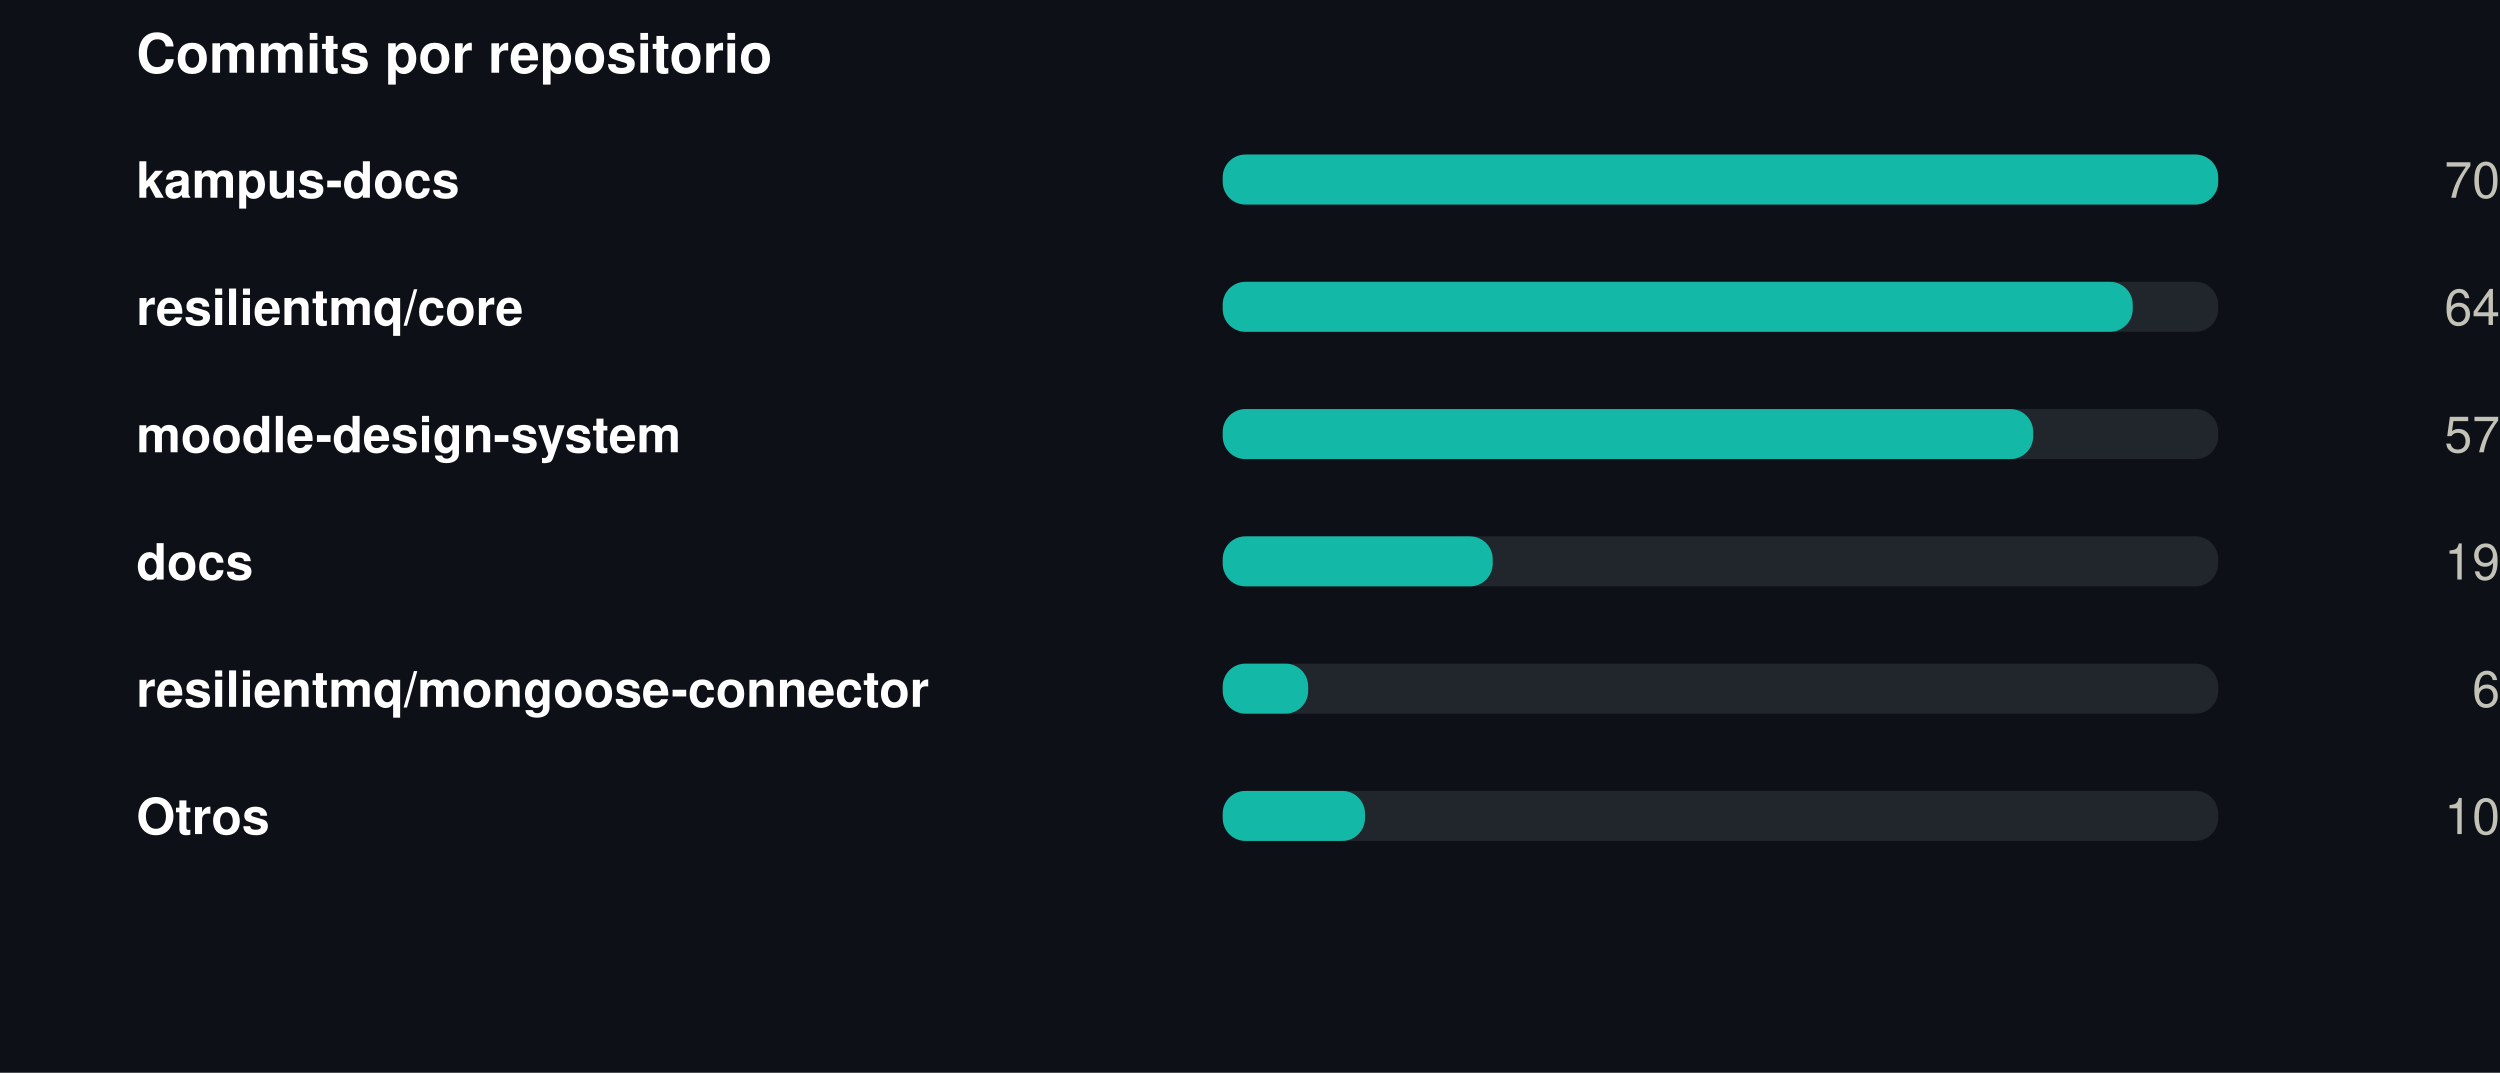
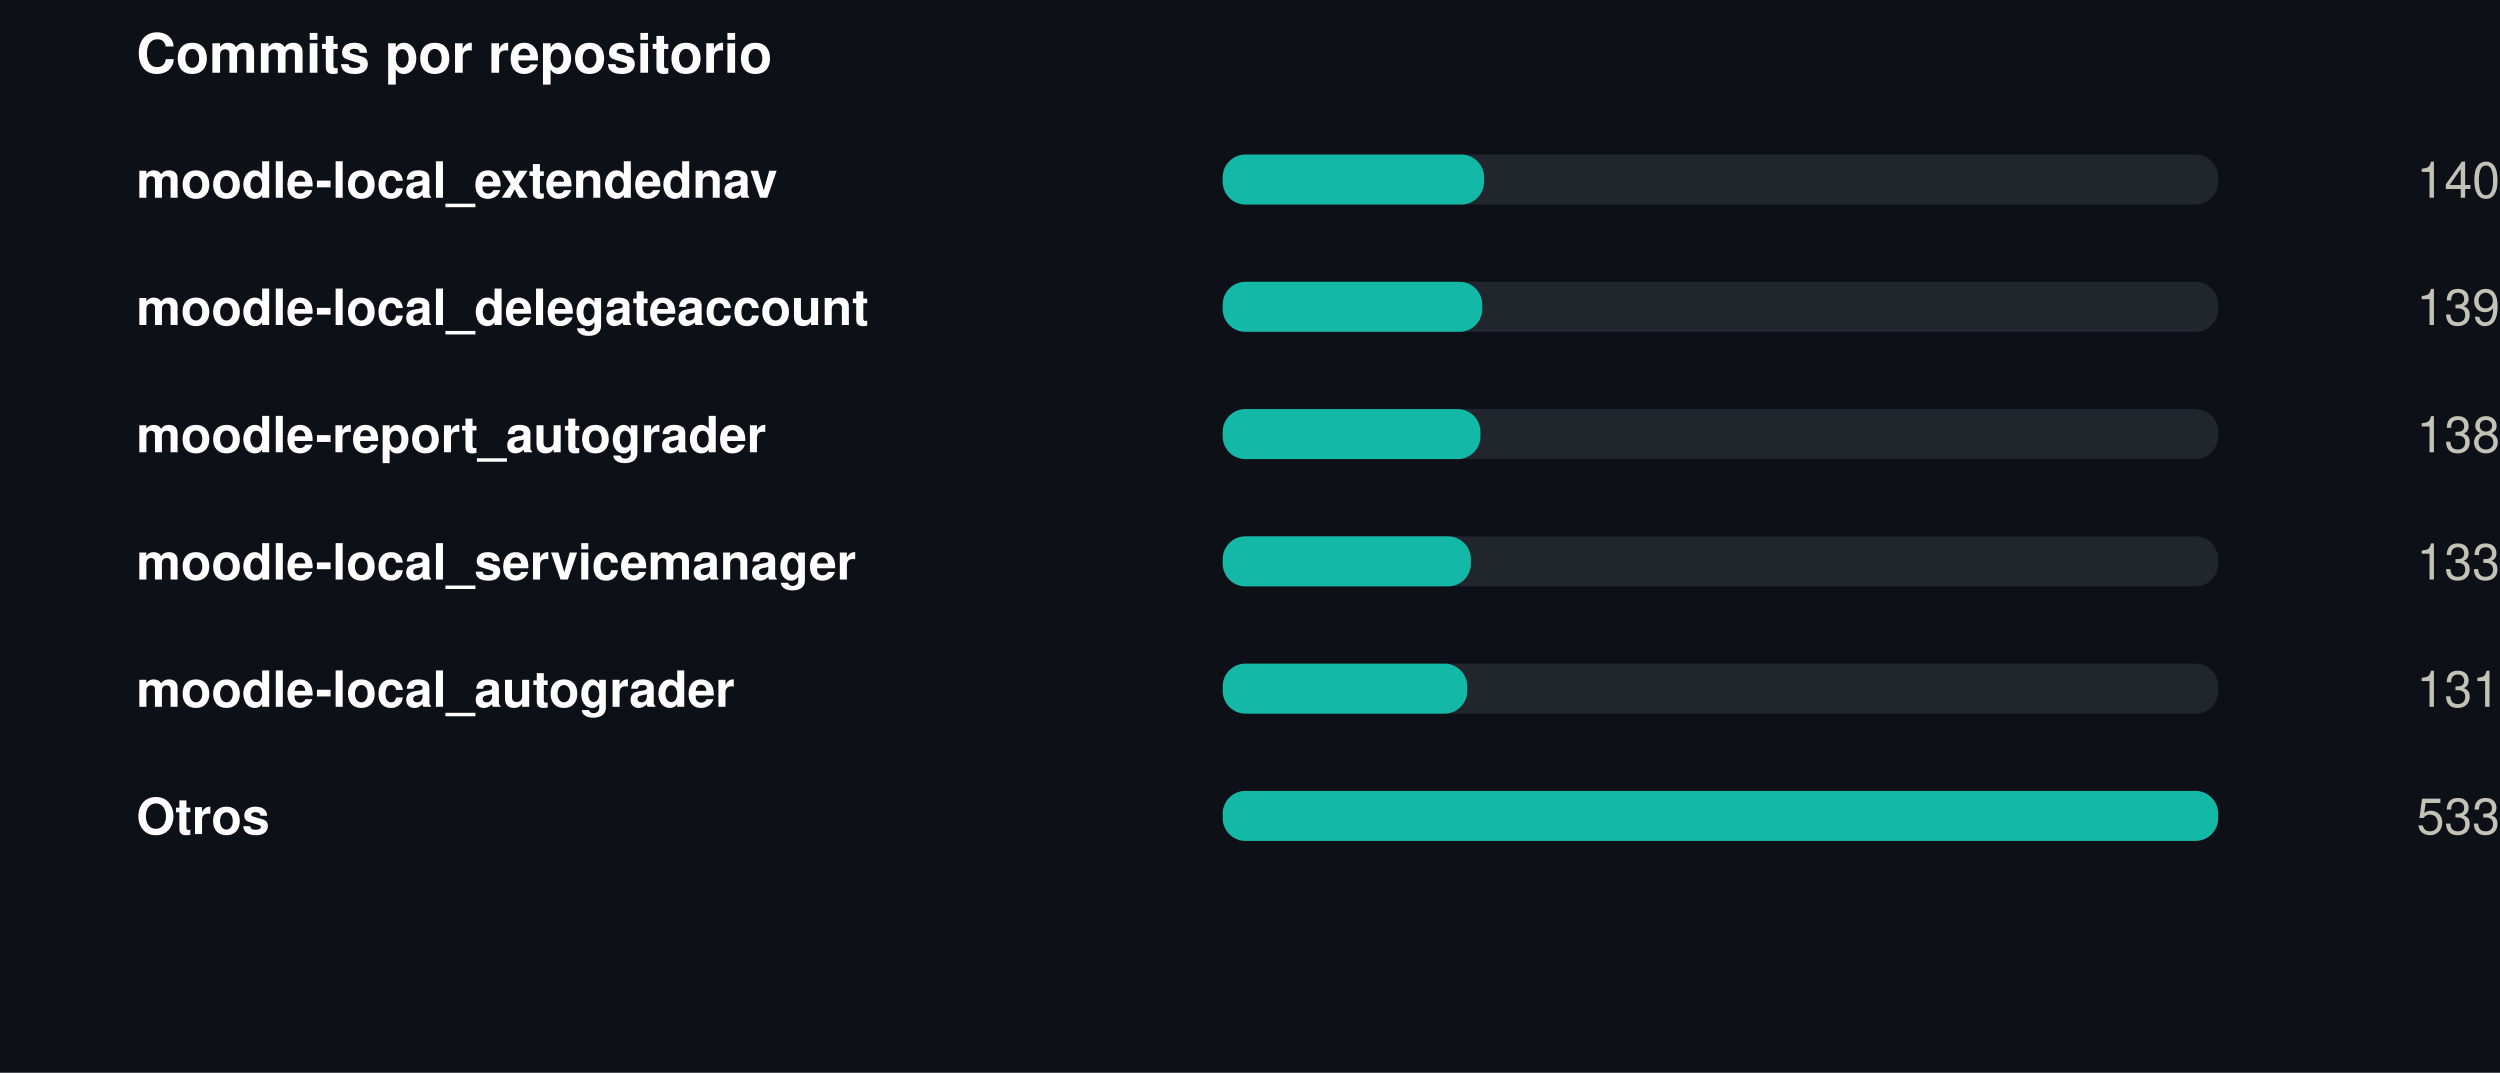
<svg xmlns="http://www.w3.org/2000/svg" width="550" height="236" viewBox="0 0 550 236" role="img">
  <rect width="550" height="236" fill="#0d1117" />
  <style>
@keyframes grow{from{transform:scaleX(0)}}
@keyframes rise{from{opacity:0;transform:translateY(9px)}}
@keyframes fade{from{opacity:0}}
@keyframes draw{to{stroke-dashoffset:0}}
.bar{transform-box:fill-box;transform-origin:left center;animation:grow .9s cubic-bezier(.22,1,.36,1) var(--d,0s) both}
.rise{animation:rise .7s cubic-bezier(.22,1,.36,1) var(--d,0s) both}
.fade{animation:fade .8s ease-out var(--d,0s) both}
.draw{animation:draw 1.7s ease-out .1s both}
@media (prefers-reduced-motion:reduce){
.bar,.rise,.fade,.draw{animation:none;transform:none;opacity:1;stroke-dashoffset:0}
}
</style>
  <g transform="translate(30,0)">
    <text x="0" y="16" font-family="-apple-system,BlinkMacSystemFont,'Segoe UI',Helvetica,Arial,sans-serif" font-size="12" font-weight="700" fill="#ffffff" text-anchor="start">Commits por repositorio</text>
-     <text x="0" y="43.5" font-family="-apple-system,BlinkMacSystemFont,'Segoe UI',Helvetica,Arial,sans-serif" font-size="11" font-weight="600" fill="#ffffff" text-anchor="start">kampus-docs</text>
+     <text x="0" y="43.5" font-family="-apple-system,BlinkMacSystemFont,'Segoe UI',Helvetica,Arial,sans-serif" font-size="11" font-weight="600" fill="#ffffff" text-anchor="start">moodle-local_extendednav</text>
    <rect x="239" y="34" width="219" height="11" rx="5" fill="#21262d" />
-     <rect class="bar" style="--d:0.00s" x="239" y="34" width="219.0" height="11" rx="5" fill="#14b8a6" />
+     <rect class="bar" style="--d:0.00s" x="239" y="34" width="57.5" height="11" rx="5" fill="#14b8a6" />
    <g class="fade" style="--d:0.00s">
-       <text x="520" y="43.5" font-family="-apple-system,BlinkMacSystemFont,'Segoe UI',Helvetica,Arial,sans-serif" font-size="11" font-weight="400" fill="#c3c2b7" text-anchor="end">70</text>
+       <text x="520" y="43.5" font-family="-apple-system,BlinkMacSystemFont,'Segoe UI',Helvetica,Arial,sans-serif" font-size="11" font-weight="400" fill="#c3c2b7" text-anchor="end">140</text>
    </g>
-     <text x="0" y="71.5" font-family="-apple-system,BlinkMacSystemFont,'Segoe UI',Helvetica,Arial,sans-serif" font-size="11" font-weight="600" fill="#ffffff" text-anchor="start">resilientmq/core</text>
+     <text x="0" y="71.5" font-family="-apple-system,BlinkMacSystemFont,'Segoe UI',Helvetica,Arial,sans-serif" font-size="11" font-weight="600" fill="#ffffff" text-anchor="start">moodle-local_delegateaccount</text>
    <rect x="239" y="62" width="219" height="11" rx="5" fill="#21262d" />
-     <rect class="bar" style="--d:0.07s" x="239" y="62" width="200.2" height="11" rx="5" fill="#14b8a6" />
+     <rect class="bar" style="--d:0.07s" x="239" y="62" width="57.1" height="11" rx="5" fill="#14b8a6" />
    <g class="fade" style="--d:0.07s">
-       <text x="520" y="71.5" font-family="-apple-system,BlinkMacSystemFont,'Segoe UI',Helvetica,Arial,sans-serif" font-size="11" font-weight="400" fill="#c3c2b7" text-anchor="end">64</text>
+       <text x="520" y="71.5" font-family="-apple-system,BlinkMacSystemFont,'Segoe UI',Helvetica,Arial,sans-serif" font-size="11" font-weight="400" fill="#c3c2b7" text-anchor="end">139</text>
    </g>
-     <text x="0" y="99.5" font-family="-apple-system,BlinkMacSystemFont,'Segoe UI',Helvetica,Arial,sans-serif" font-size="11" font-weight="600" fill="#ffffff" text-anchor="start">moodle-design-system</text>
+     <text x="0" y="99.5" font-family="-apple-system,BlinkMacSystemFont,'Segoe UI',Helvetica,Arial,sans-serif" font-size="11" font-weight="600" fill="#ffffff" text-anchor="start">moodle-report_autograder</text>
    <rect x="239" y="90" width="219" height="11" rx="5" fill="#21262d" />
-     <rect class="bar" style="--d:0.14s" x="239" y="90" width="178.3" height="11" rx="5" fill="#14b8a6" />
+     <rect class="bar" style="--d:0.14s" x="239" y="90" width="56.7" height="11" rx="5" fill="#14b8a6" />
    <g class="fade" style="--d:0.14s">
-       <text x="520" y="99.5" font-family="-apple-system,BlinkMacSystemFont,'Segoe UI',Helvetica,Arial,sans-serif" font-size="11" font-weight="400" fill="#c3c2b7" text-anchor="end">57</text>
+       <text x="520" y="99.5" font-family="-apple-system,BlinkMacSystemFont,'Segoe UI',Helvetica,Arial,sans-serif" font-size="11" font-weight="400" fill="#c3c2b7" text-anchor="end">138</text>
    </g>
-     <text x="0" y="127.5" font-family="-apple-system,BlinkMacSystemFont,'Segoe UI',Helvetica,Arial,sans-serif" font-size="11" font-weight="600" fill="#ffffff" text-anchor="start">docs</text>
+     <text x="0" y="127.5" font-family="-apple-system,BlinkMacSystemFont,'Segoe UI',Helvetica,Arial,sans-serif" font-size="11" font-weight="600" fill="#ffffff" text-anchor="start">moodle-local_servicemanager</text>
    <rect x="239" y="118" width="219" height="11" rx="5" fill="#21262d" />
-     <rect class="bar" style="--d:0.21s" x="239" y="118" width="59.4" height="11" rx="5" fill="#14b8a6" />
+     <rect class="bar" style="--d:0.21s" x="239" y="118" width="54.6" height="11" rx="5" fill="#14b8a6" />
    <g class="fade" style="--d:0.21s">
-       <text x="520" y="127.5" font-family="-apple-system,BlinkMacSystemFont,'Segoe UI',Helvetica,Arial,sans-serif" font-size="11" font-weight="400" fill="#c3c2b7" text-anchor="end">19</text>
+       <text x="520" y="127.5" font-family="-apple-system,BlinkMacSystemFont,'Segoe UI',Helvetica,Arial,sans-serif" font-size="11" font-weight="400" fill="#c3c2b7" text-anchor="end">133</text>
    </g>
-     <text x="0" y="155.5" font-family="-apple-system,BlinkMacSystemFont,'Segoe UI',Helvetica,Arial,sans-serif" font-size="11" font-weight="600" fill="#ffffff" text-anchor="start">resilientmq/mongoose-connector</text>
+     <text x="0" y="155.5" font-family="-apple-system,BlinkMacSystemFont,'Segoe UI',Helvetica,Arial,sans-serif" font-size="11" font-weight="600" fill="#ffffff" text-anchor="start">moodle-local_autograder</text>
    <rect x="239" y="146" width="219" height="11" rx="5" fill="#21262d" />
-     <rect class="bar" style="--d:0.28s" x="239" y="146" width="18.8" height="11" rx="5" fill="#14b8a6" />
+     <rect class="bar" style="--d:0.28s" x="239" y="146" width="53.8" height="11" rx="5" fill="#14b8a6" />
    <g class="fade" style="--d:0.28s">
-       <text x="520" y="155.5" font-family="-apple-system,BlinkMacSystemFont,'Segoe UI',Helvetica,Arial,sans-serif" font-size="11" font-weight="400" fill="#c3c2b7" text-anchor="end">6</text>
+       <text x="520" y="155.5" font-family="-apple-system,BlinkMacSystemFont,'Segoe UI',Helvetica,Arial,sans-serif" font-size="11" font-weight="400" fill="#c3c2b7" text-anchor="end">131</text>
    </g>
    <text x="0" y="183.5" font-family="-apple-system,BlinkMacSystemFont,'Segoe UI',Helvetica,Arial,sans-serif" font-size="11" font-weight="600" fill="#ffffff" text-anchor="start">Otros</text>
    <rect x="239" y="174" width="219" height="11" rx="5" fill="#21262d" />
-     <rect class="bar" style="--d:0.35s" x="239" y="174" width="31.3" height="11" rx="5" fill="#14b8a6" />
+     <rect class="bar" style="--d:0.35s" x="239" y="174" width="219.0" height="11" rx="5" fill="#14b8a6" />
    <g class="fade" style="--d:0.35s">
-       <text x="520" y="183.5" font-family="-apple-system,BlinkMacSystemFont,'Segoe UI',Helvetica,Arial,sans-serif" font-size="11" font-weight="400" fill="#c3c2b7" text-anchor="end">10</text>
+       <text x="520" y="183.5" font-family="-apple-system,BlinkMacSystemFont,'Segoe UI',Helvetica,Arial,sans-serif" font-size="11" font-weight="400" fill="#c3c2b7" text-anchor="end">533</text>
    </g>
  </g>
</svg>
